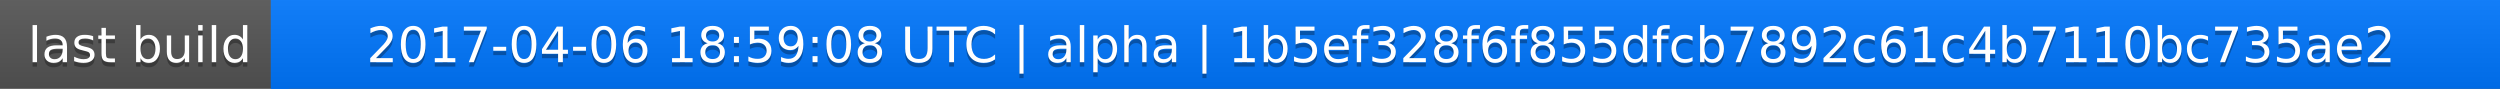
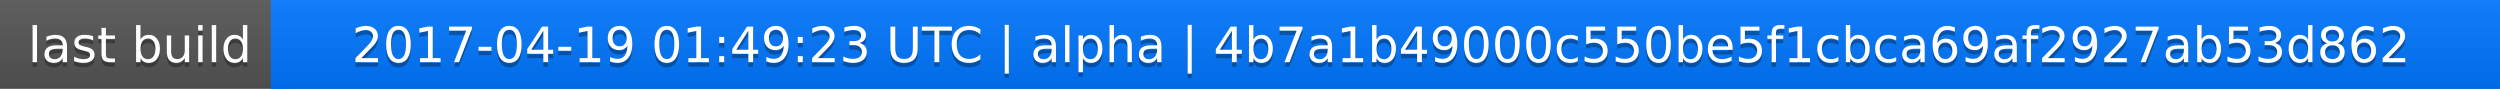
<svg xmlns="http://www.w3.org/2000/svg" width="563" height="20">
  <linearGradient id="a" x2="0" y2="100%">
    <stop offset="0" stop-color="#bbb" stop-opacity=".1" />
    <stop offset="1" stop-opacity=".1" />
  </linearGradient>
  <rect rx="0" width="563" height="20" fill="#555" />
  <rect rx="0" x="61" width="502" height="20" fill="#07f" />
  <path fill="#07f" d="M61 0h4v20h-4z" />
  <rect rx="0" width="563" height="20" fill="url(#a)" />
  <g fill="#fff" text-anchor="middle" font-family="DejaVu Sans,Verdana,Geneva,sans-serif" font-size="11">
    <text x="31.5" y="15" fill="#010101" fill-opacity=".3">last build</text>
    <text x="31.5" y="14">last build</text>
-     <text x="311" y="15" fill="#010101" fill-opacity=".3">2017-04-06 18:59:08 UTC | alpha | 1b5ef328f6f855dfcb7892c61c4b7110bc735ae2</text>
-     <text x="311" y="14">2017-04-06 18:59:08 UTC | alpha | 1b5ef328f6f855dfcb7892c61c4b7110bc735ae2</text>
+     <text x="311" y="15" fill="#010101" fill-opacity=".3">2017-04-19 01:49:23 UTC | alpha | 4b7a1b49000c550be5f1cbca69af2927ab53d862</text>
+     <text x="311" y="14">2017-04-19 01:49:23 UTC | alpha | 4b7a1b49000c550be5f1cbca69af2927ab53d862</text>
  </g>
</svg>
